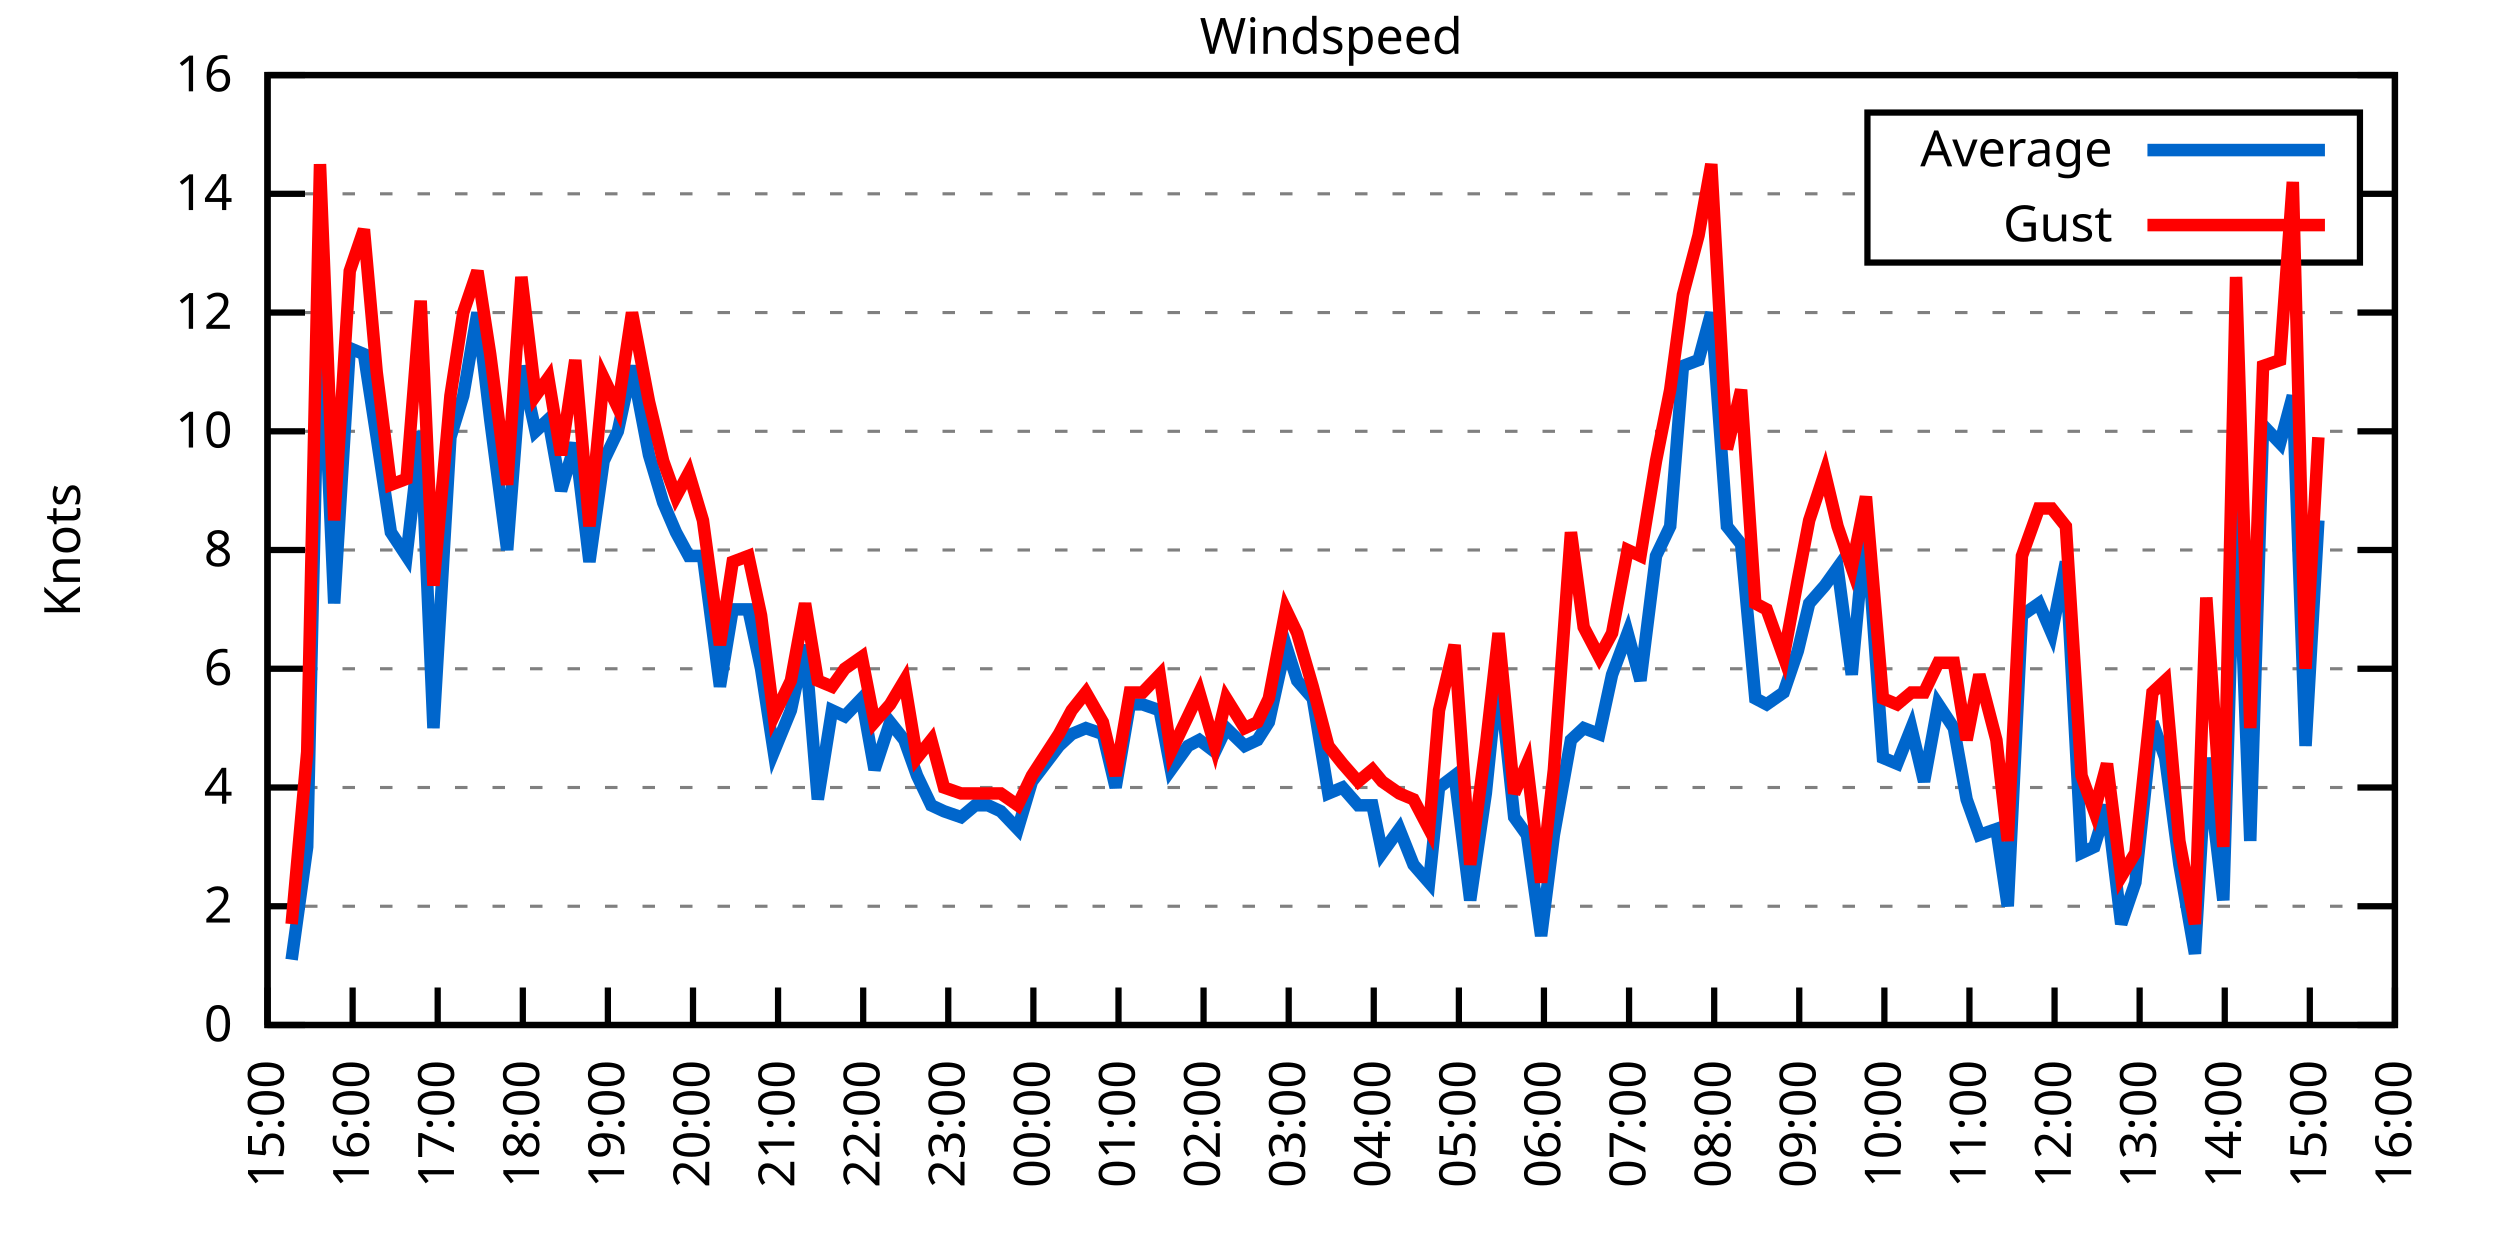
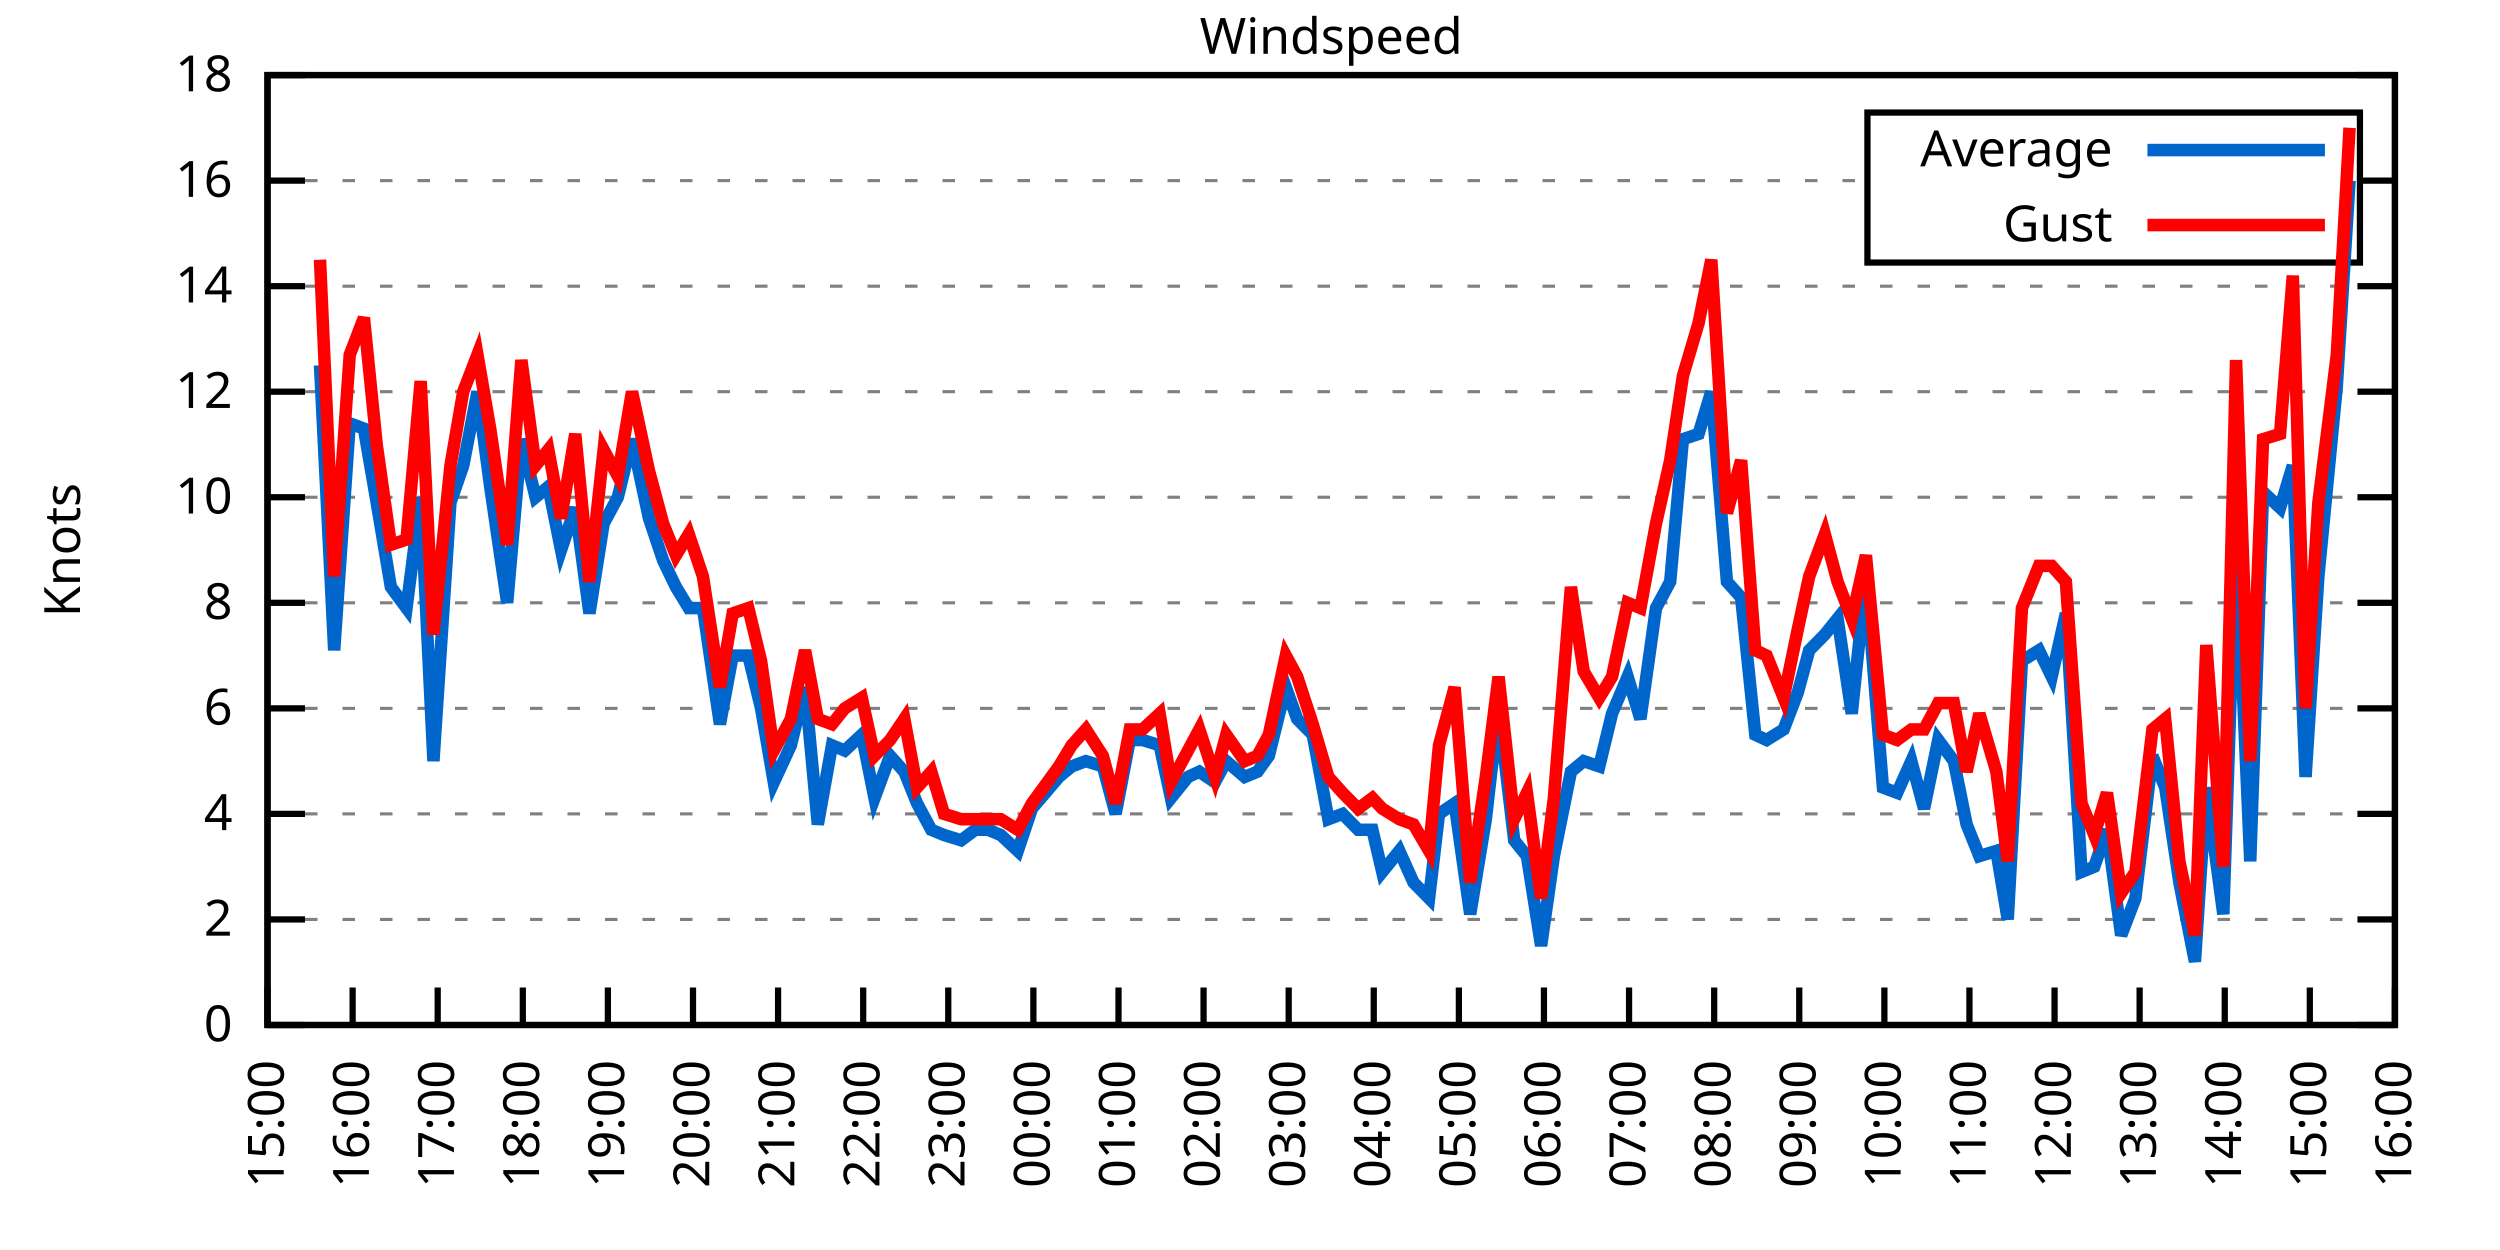
<svg xmlns="http://www.w3.org/2000/svg" xmlns:xlink="http://www.w3.org/1999/xlink" width="400" height="200" viewBox="0 0 400 200">
  <g id="gnuplot_canvas">
    <rect x="0" y="0" width="400" height="200" fill="none" />
    <defs>
      <circle id="gpDot" r="0.5" stroke-width="0.5" stroke="currentColor" />
      <path id="gpPt0" stroke-width="0.333" stroke="currentColor" d="M-1,0 h2 M0,-1 v2" />
      <path id="gpPt1" stroke-width="0.333" stroke="currentColor" d="M-1,-1 L1,1 M1,-1 L-1,1" />
      <path id="gpPt2" stroke-width="0.333" stroke="currentColor" d="M-1,0 L1,0 M0,-1 L0,1 M-1,-1 L1,1 M-1,1 L1,-1" />
      <rect id="gpPt3" stroke-width="0.333" stroke="currentColor" x="-1" y="-1" width="2" height="2" />
      <rect id="gpPt4" stroke-width="0.333" stroke="currentColor" fill="currentColor" x="-1" y="-1" width="2" height="2" />
      <circle id="gpPt5" stroke-width="0.333" stroke="currentColor" cx="0" cy="0" r="1" />
      <use xlink:href="#gpPt5" id="gpPt6" fill="currentColor" stroke="none" />
      <path id="gpPt7" stroke-width="0.333" stroke="currentColor" d="M0,-1.33 L-1.33,0.67 L1.33,0.67 z" />
      <use xlink:href="#gpPt7" id="gpPt8" fill="currentColor" stroke="none" />
      <use xlink:href="#gpPt7" id="gpPt9" stroke="currentColor" transform="rotate(180)" />
      <use xlink:href="#gpPt9" id="gpPt10" fill="currentColor" stroke="none" />
      <use xlink:href="#gpPt3" id="gpPt11" stroke="currentColor" transform="rotate(45)" />
      <use xlink:href="#gpPt11" id="gpPt12" fill="currentColor" stroke="none" />
      <path id="gpPt13" stroke-width="0.333" stroke="currentColor" d="M0,1.330 L1.265,0.411 L0.782,-1.067 L-0.782,-1.076 L-1.265,0.411 z" />
      <use xlink:href="#gpPt13" id="gpPt14" fill="currentColor" stroke="none" />
      <filter id="textbox" filterUnits="objectBoundingBox" x="0" y="0" height="1" width="1">
        <feFlood flood-color="white" flood-opacity="1" result="bgnd" />
        <feComposite in="SourceGraphic" in2="bgnd" operator="atop" />
      </filter>
      <filter id="greybox" filterUnits="objectBoundingBox" x="0" y="0" height="1" width="1">
        <feFlood flood-color="lightgrey" flood-opacity="1" result="grey" />
        <feComposite in="SourceGraphic" in2="grey" operator="atop" />
      </filter>
    </defs>
    <g fill="none" color="white" stroke="currentColor" stroke-width="1.00" stroke-linecap="butt" stroke-linejoin="miter">
</g>
    <g fill="none" color="black" stroke="currentColor" stroke-width="1.00" stroke-linecap="butt" stroke-linejoin="miter">
      <g stroke="none" shape-rendering="crispEdges">
        <polygon fill="rgb(255, 255, 255)" points="42.80,164.00 383.18,164.00 383.18,12.02 42.80,12.02 " />
      </g>
    </g>
    <g fill="none" color="black" stroke="currentColor" stroke-width="1.00" stroke-linecap="butt" stroke-linejoin="miter">
</g>
    <g fill="none" color="black" stroke="black" stroke-width="0.50" stroke-linecap="butt" stroke-linejoin="miter">
</g>
    <g fill="none" color="gray" stroke="currentColor" stroke-width="0.50" stroke-linecap="butt" stroke-linejoin="miter">
      <path stroke="gray" stroke-dasharray="2,4" class="gridline" d="M42.80,164.00 L383.19,164.00  " />
    </g>
    <g fill="none" color="gray" stroke="gray" stroke-width="1.00" stroke-linecap="butt" stroke-linejoin="miter">
</g>
    <g fill="none" color="black" stroke="currentColor" stroke-width="1.00" stroke-linecap="butt" stroke-linejoin="miter">
      <path stroke="black" d="M42.80,164.00 L48.80,164.00 M383.19,164.00 L377.19,164.00  " />
      <g transform="translate(37.20,166.60)" stroke="none" fill="black" font-family="Sans" font-size="8.00" text-anchor="end">
        <text>
          <tspan font-family="Sans"> 0</tspan>
        </text>
      </g>
    </g>
    <g fill="none" color="black" stroke="currentColor" stroke-width="1.00" stroke-linecap="butt" stroke-linejoin="miter">
</g>
    <g fill="none" color="black" stroke="black" stroke-width="0.50" stroke-linecap="butt" stroke-linejoin="miter">
</g>
    <g fill="none" color="gray" stroke="currentColor" stroke-width="0.50" stroke-linecap="butt" stroke-linejoin="miter">
-       <path stroke="gray" stroke-dasharray="2,4" class="gridline" d="M42.80,145.00 L383.19,145.00  " />
-     </g>
-     <g fill="none" color="gray" stroke="gray" stroke-width="1.00" stroke-linecap="butt" stroke-linejoin="miter">
- </g>
-     <g fill="none" color="black" stroke="currentColor" stroke-width="1.00" stroke-linecap="butt" stroke-linejoin="miter">
-       <path stroke="black" d="M42.80,145.00 L48.80,145.00 M383.19,145.00 L377.19,145.00  " />
-       <g transform="translate(37.20,147.60)" stroke="none" fill="black" font-family="Sans" font-size="8.00" text-anchor="end">
+       <path stroke="gray" stroke-dasharray="2,4" class="gridline" d="M42.80,147.11 L383.19,147.11  " />
+     </g>
+     <g fill="none" color="gray" stroke="gray" stroke-width="1.00" stroke-linecap="butt" stroke-linejoin="miter">
+ </g>
+     <g fill="none" color="black" stroke="currentColor" stroke-width="1.00" stroke-linecap="butt" stroke-linejoin="miter">
+       <path stroke="black" d="M42.80,147.11 L48.80,147.11 M383.19,147.11 L377.19,147.11  " />
+       <g transform="translate(37.20,149.71)" stroke="none" fill="black" font-family="Sans" font-size="8.00" text-anchor="end">
        <text>
          <tspan font-family="Sans"> 2</tspan>
        </text>
      </g>
    </g>
    <g fill="none" color="black" stroke="currentColor" stroke-width="1.00" stroke-linecap="butt" stroke-linejoin="miter">
</g>
    <g fill="none" color="black" stroke="black" stroke-width="0.50" stroke-linecap="butt" stroke-linejoin="miter">
</g>
    <g fill="none" color="gray" stroke="currentColor" stroke-width="0.50" stroke-linecap="butt" stroke-linejoin="miter">
-       <path stroke="gray" stroke-dasharray="2,4" class="gridline" d="M42.80,126.00 L383.19,126.00  " />
-     </g>
-     <g fill="none" color="gray" stroke="gray" stroke-width="1.00" stroke-linecap="butt" stroke-linejoin="miter">
- </g>
-     <g fill="none" color="black" stroke="currentColor" stroke-width="1.00" stroke-linecap="butt" stroke-linejoin="miter">
-       <path stroke="black" d="M42.80,126.00 L48.80,126.00 M383.19,126.00 L377.19,126.00  " />
-       <g transform="translate(37.20,128.60)" stroke="none" fill="black" font-family="Sans" font-size="8.00" text-anchor="end">
+       <path stroke="gray" stroke-dasharray="2,4" class="gridline" d="M42.80,130.22 L383.19,130.22  " />
+     </g>
+     <g fill="none" color="gray" stroke="gray" stroke-width="1.00" stroke-linecap="butt" stroke-linejoin="miter">
+ </g>
+     <g fill="none" color="black" stroke="currentColor" stroke-width="1.00" stroke-linecap="butt" stroke-linejoin="miter">
+       <path stroke="black" d="M42.80,130.22 L48.80,130.22 M383.19,130.22 L377.19,130.22  " />
+       <g transform="translate(37.20,132.82)" stroke="none" fill="black" font-family="Sans" font-size="8.00" text-anchor="end">
        <text>
          <tspan font-family="Sans"> 4</tspan>
        </text>
      </g>
    </g>
    <g fill="none" color="black" stroke="currentColor" stroke-width="1.00" stroke-linecap="butt" stroke-linejoin="miter">
</g>
    <g fill="none" color="black" stroke="black" stroke-width="0.50" stroke-linecap="butt" stroke-linejoin="miter">
</g>
    <g fill="none" color="gray" stroke="currentColor" stroke-width="0.50" stroke-linecap="butt" stroke-linejoin="miter">
-       <path stroke="gray" stroke-dasharray="2,4" class="gridline" d="M42.80,107.00 L383.19,107.00  " />
-     </g>
-     <g fill="none" color="gray" stroke="gray" stroke-width="1.00" stroke-linecap="butt" stroke-linejoin="miter">
- </g>
-     <g fill="none" color="black" stroke="currentColor" stroke-width="1.00" stroke-linecap="butt" stroke-linejoin="miter">
-       <path stroke="black" d="M42.80,107.00 L48.80,107.00 M383.19,107.00 L377.19,107.00  " />
-       <g transform="translate(37.20,109.60)" stroke="none" fill="black" font-family="Sans" font-size="8.00" text-anchor="end">
+       <path stroke="gray" stroke-dasharray="2,4" class="gridline" d="M42.80,113.34 L383.19,113.34  " />
+     </g>
+     <g fill="none" color="gray" stroke="gray" stroke-width="1.00" stroke-linecap="butt" stroke-linejoin="miter">
+ </g>
+     <g fill="none" color="black" stroke="currentColor" stroke-width="1.00" stroke-linecap="butt" stroke-linejoin="miter">
+       <path stroke="black" d="M42.80,113.34 L48.80,113.34 M383.19,113.34 L377.19,113.34  " />
+       <g transform="translate(37.20,115.94)" stroke="none" fill="black" font-family="Sans" font-size="8.00" text-anchor="end">
        <text>
          <tspan font-family="Sans"> 6</tspan>
        </text>
      </g>
    </g>
    <g fill="none" color="black" stroke="currentColor" stroke-width="1.00" stroke-linecap="butt" stroke-linejoin="miter">
</g>
    <g fill="none" color="black" stroke="black" stroke-width="0.50" stroke-linecap="butt" stroke-linejoin="miter">
</g>
    <g fill="none" color="gray" stroke="currentColor" stroke-width="0.50" stroke-linecap="butt" stroke-linejoin="miter">
-       <path stroke="gray" stroke-dasharray="2,4" class="gridline" d="M42.80,88.00 L383.19,88.00  " />
-     </g>
-     <g fill="none" color="gray" stroke="gray" stroke-width="1.00" stroke-linecap="butt" stroke-linejoin="miter">
- </g>
-     <g fill="none" color="black" stroke="currentColor" stroke-width="1.00" stroke-linecap="butt" stroke-linejoin="miter">
-       <path stroke="black" d="M42.80,88.00 L48.80,88.00 M383.19,88.00 L377.19,88.00  " />
-       <g transform="translate(37.20,90.60)" stroke="none" fill="black" font-family="Sans" font-size="8.00" text-anchor="end">
+       <path stroke="gray" stroke-dasharray="2,4" class="gridline" d="M42.80,96.45 L383.19,96.45  " />
+     </g>
+     <g fill="none" color="gray" stroke="gray" stroke-width="1.00" stroke-linecap="butt" stroke-linejoin="miter">
+ </g>
+     <g fill="none" color="black" stroke="currentColor" stroke-width="1.00" stroke-linecap="butt" stroke-linejoin="miter">
+       <path stroke="black" d="M42.80,96.45 L48.80,96.45 M383.19,96.45 L377.19,96.45  " />
+       <g transform="translate(37.20,99.05)" stroke="none" fill="black" font-family="Sans" font-size="8.00" text-anchor="end">
        <text>
          <tspan font-family="Sans"> 8</tspan>
        </text>
      </g>
    </g>
    <g fill="none" color="black" stroke="currentColor" stroke-width="1.00" stroke-linecap="butt" stroke-linejoin="miter">
</g>
    <g fill="none" color="black" stroke="black" stroke-width="0.50" stroke-linecap="butt" stroke-linejoin="miter">
</g>
    <g fill="none" color="gray" stroke="currentColor" stroke-width="0.50" stroke-linecap="butt" stroke-linejoin="miter">
-       <path stroke="gray" stroke-dasharray="2,4" class="gridline" d="M42.80,69.01 L383.19,69.01  " />
-     </g>
-     <g fill="none" color="gray" stroke="gray" stroke-width="1.00" stroke-linecap="butt" stroke-linejoin="miter">
- </g>
-     <g fill="none" color="black" stroke="currentColor" stroke-width="1.00" stroke-linecap="butt" stroke-linejoin="miter">
-       <path stroke="black" d="M42.80,69.01 L48.80,69.01 M383.19,69.01 L377.19,69.01  " />
-       <g transform="translate(37.20,71.61)" stroke="none" fill="black" font-family="Sans" font-size="8.00" text-anchor="end">
+       <path stroke="gray" stroke-dasharray="2,4" class="gridline" d="M42.80,79.56 L383.19,79.56  " />
+     </g>
+     <g fill="none" color="gray" stroke="gray" stroke-width="1.00" stroke-linecap="butt" stroke-linejoin="miter">
+ </g>
+     <g fill="none" color="black" stroke="currentColor" stroke-width="1.00" stroke-linecap="butt" stroke-linejoin="miter">
+       <path stroke="black" d="M42.80,79.56 L48.80,79.56 M383.19,79.56 L377.19,79.56  " />
+       <g transform="translate(37.20,82.16)" stroke="none" fill="black" font-family="Sans" font-size="8.00" text-anchor="end">
        <text>
          <tspan font-family="Sans"> 10</tspan>
        </text>
      </g>
    </g>
    <g fill="none" color="black" stroke="currentColor" stroke-width="1.00" stroke-linecap="butt" stroke-linejoin="miter">
</g>
    <g fill="none" color="black" stroke="black" stroke-width="0.50" stroke-linecap="butt" stroke-linejoin="miter">
</g>
    <g fill="none" color="gray" stroke="currentColor" stroke-width="0.50" stroke-linecap="butt" stroke-linejoin="miter">
-       <path stroke="gray" stroke-dasharray="2,4" class="gridline" d="M42.80,50.01 L383.19,50.01  " />
-     </g>
-     <g fill="none" color="gray" stroke="gray" stroke-width="1.00" stroke-linecap="butt" stroke-linejoin="miter">
- </g>
-     <g fill="none" color="black" stroke="currentColor" stroke-width="1.00" stroke-linecap="butt" stroke-linejoin="miter">
-       <path stroke="black" d="M42.80,50.01 L48.80,50.01 M383.19,50.01 L377.19,50.01  " />
-       <g transform="translate(37.20,52.61)" stroke="none" fill="black" font-family="Sans" font-size="8.00" text-anchor="end">
+       <path stroke="gray" stroke-dasharray="2,4" class="gridline" d="M42.80,62.67 L383.19,62.67  " />
+     </g>
+     <g fill="none" color="gray" stroke="gray" stroke-width="1.00" stroke-linecap="butt" stroke-linejoin="miter">
+ </g>
+     <g fill="none" color="black" stroke="currentColor" stroke-width="1.00" stroke-linecap="butt" stroke-linejoin="miter">
+       <path stroke="black" d="M42.80,62.67 L48.80,62.67 M383.19,62.67 L377.19,62.67  " />
+       <g transform="translate(37.20,65.27)" stroke="none" fill="black" font-family="Sans" font-size="8.00" text-anchor="end">
        <text>
          <tspan font-family="Sans"> 12</tspan>
        </text>
      </g>
    </g>
    <g fill="none" color="black" stroke="currentColor" stroke-width="1.00" stroke-linecap="butt" stroke-linejoin="miter">
</g>
    <g fill="none" color="black" stroke="black" stroke-width="0.50" stroke-linecap="butt" stroke-linejoin="miter">
</g>
    <g fill="none" color="gray" stroke="currentColor" stroke-width="0.50" stroke-linecap="butt" stroke-linejoin="miter">
-       <path stroke="gray" stroke-dasharray="2,4" class="gridline" d="M42.80,31.01 L298.79,31.01 M377.59,31.01 L383.19,31.01  " />
-     </g>
-     <g fill="none" color="gray" stroke="gray" stroke-width="1.00" stroke-linecap="butt" stroke-linejoin="miter">
- </g>
-     <g fill="none" color="black" stroke="currentColor" stroke-width="1.00" stroke-linecap="butt" stroke-linejoin="miter">
-       <path stroke="black" d="M42.80,31.01 L48.80,31.01 M383.19,31.01 L377.19,31.01  " />
-       <g transform="translate(37.20,33.61)" stroke="none" fill="black" font-family="Sans" font-size="8.00" text-anchor="end">
+       <path stroke="gray" stroke-dasharray="2,4" class="gridline" d="M42.80,45.79 L383.19,45.79  " />
+     </g>
+     <g fill="none" color="gray" stroke="gray" stroke-width="1.00" stroke-linecap="butt" stroke-linejoin="miter">
+ </g>
+     <g fill="none" color="black" stroke="currentColor" stroke-width="1.00" stroke-linecap="butt" stroke-linejoin="miter">
+       <path stroke="black" d="M42.80,45.79 L48.80,45.79 M383.19,45.79 L377.19,45.79  " />
+       <g transform="translate(37.20,48.39)" stroke="none" fill="black" font-family="Sans" font-size="8.00" text-anchor="end">
        <text>
          <tspan font-family="Sans"> 14</tspan>
+         </text>
+       </g>
+     </g>
+     <g fill="none" color="black" stroke="currentColor" stroke-width="1.00" stroke-linecap="butt" stroke-linejoin="miter">
+ </g>
+     <g fill="none" color="black" stroke="black" stroke-width="0.50" stroke-linecap="butt" stroke-linejoin="miter">
+ </g>
+     <g fill="none" color="gray" stroke="currentColor" stroke-width="0.50" stroke-linecap="butt" stroke-linejoin="miter">
+       <path stroke="gray" stroke-dasharray="2,4" class="gridline" d="M42.80,28.90 L298.79,28.90 M377.59,28.90 L383.19,28.90  " />
+     </g>
+     <g fill="none" color="gray" stroke="gray" stroke-width="1.00" stroke-linecap="butt" stroke-linejoin="miter">
+ </g>
+     <g fill="none" color="black" stroke="currentColor" stroke-width="1.00" stroke-linecap="butt" stroke-linejoin="miter">
+       <path stroke="black" d="M42.80,28.90 L48.80,28.90 M383.19,28.90 L377.19,28.90  " />
+       <g transform="translate(37.20,31.50)" stroke="none" fill="black" font-family="Sans" font-size="8.00" text-anchor="end">
+         <text>
+           <tspan font-family="Sans"> 16</tspan>
        </text>
      </g>
    </g>
    <g fill="none" color="black" stroke="currentColor" stroke-width="1.00" stroke-linecap="butt" stroke-linejoin="miter">
</g>
    <g fill="none" color="black" stroke="black" stroke-width="0.50" stroke-linecap="butt" stroke-linejoin="miter">
</g>
    <g fill="none" color="gray" stroke="currentColor" stroke-width="0.50" stroke-linecap="butt" stroke-linejoin="miter">
      <path stroke="gray" stroke-dasharray="2,4" class="gridline" d="M42.80,12.01 L383.19,12.01  " />
    </g>
    <g fill="none" color="gray" stroke="gray" stroke-width="1.00" stroke-linecap="butt" stroke-linejoin="miter">
</g>
    <g fill="none" color="black" stroke="currentColor" stroke-width="1.00" stroke-linecap="butt" stroke-linejoin="miter">
      <path stroke="black" d="M42.80,12.01 L48.80,12.01 M383.19,12.01 L377.19,12.01  " />
      <g transform="translate(37.20,14.61)" stroke="none" fill="black" font-family="Sans" font-size="8.00" text-anchor="end">
        <text>
-           <tspan font-family="Sans"> 16</tspan>
+           <tspan font-family="Sans"> 18</tspan>
        </text>
      </g>
    </g>
    <g fill="none" color="black" stroke="currentColor" stroke-width="1.00" stroke-linecap="butt" stroke-linejoin="miter">
      <path stroke="black" d="M42.80,164.00 L42.80,158.00  " />
      <g transform="translate(45.40,169.60) rotate(270.00)" stroke="none" fill="black" font-family="Sans" font-size="8.00" text-anchor="end">
        <text>
          <tspan font-family="Sans">15:00</tspan>
        </text>
      </g>
    </g>
    <g fill="none" color="black" stroke="currentColor" stroke-width="1.00" stroke-linecap="butt" stroke-linejoin="miter">
      <path stroke="black" d="M56.42,164.00 L56.42,158.00  " />
      <g transform="translate(59.02,169.60) rotate(270.00)" stroke="none" fill="black" font-family="Sans" font-size="8.00" text-anchor="end">
        <text>
          <tspan font-family="Sans">16:00</tspan>
        </text>
      </g>
    </g>
    <g fill="none" color="black" stroke="currentColor" stroke-width="1.00" stroke-linecap="butt" stroke-linejoin="miter">
      <path stroke="black" d="M70.03,164.00 L70.03,158.00  " />
      <g transform="translate(72.63,169.60) rotate(270.00)" stroke="none" fill="black" font-family="Sans" font-size="8.00" text-anchor="end">
        <text>
          <tspan font-family="Sans">17:00</tspan>
        </text>
      </g>
    </g>
    <g fill="none" color="black" stroke="currentColor" stroke-width="1.00" stroke-linecap="butt" stroke-linejoin="miter">
      <path stroke="black" d="M83.65,164.00 L83.65,158.00  " />
      <g transform="translate(86.25,169.60) rotate(270.00)" stroke="none" fill="black" font-family="Sans" font-size="8.00" text-anchor="end">
        <text>
          <tspan font-family="Sans">18:00</tspan>
        </text>
      </g>
    </g>
    <g fill="none" color="black" stroke="currentColor" stroke-width="1.00" stroke-linecap="butt" stroke-linejoin="miter">
      <path stroke="black" d="M97.26,164.00 L97.26,158.00  " />
      <g transform="translate(99.86,169.60) rotate(270.00)" stroke="none" fill="black" font-family="Sans" font-size="8.00" text-anchor="end">
        <text>
          <tspan font-family="Sans">19:00</tspan>
        </text>
      </g>
    </g>
    <g fill="none" color="black" stroke="currentColor" stroke-width="1.00" stroke-linecap="butt" stroke-linejoin="miter">
      <path stroke="black" d="M110.88,164.00 L110.88,158.00  " />
      <g transform="translate(113.48,169.60) rotate(270.00)" stroke="none" fill="black" font-family="Sans" font-size="8.00" text-anchor="end">
        <text>
          <tspan font-family="Sans">20:00</tspan>
        </text>
      </g>
    </g>
    <g fill="none" color="black" stroke="currentColor" stroke-width="1.00" stroke-linecap="butt" stroke-linejoin="miter">
      <path stroke="black" d="M124.49,164.00 L124.49,158.00  " />
      <g transform="translate(127.09,169.60) rotate(270.00)" stroke="none" fill="black" font-family="Sans" font-size="8.00" text-anchor="end">
        <text>
          <tspan font-family="Sans">21:00</tspan>
        </text>
      </g>
    </g>
    <g fill="none" color="black" stroke="currentColor" stroke-width="1.00" stroke-linecap="butt" stroke-linejoin="miter">
      <path stroke="black" d="M138.11,164.00 L138.11,158.00  " />
      <g transform="translate(140.71,169.60) rotate(270.00)" stroke="none" fill="black" font-family="Sans" font-size="8.00" text-anchor="end">
        <text>
          <tspan font-family="Sans">22:00</tspan>
        </text>
      </g>
    </g>
    <g fill="none" color="black" stroke="currentColor" stroke-width="1.00" stroke-linecap="butt" stroke-linejoin="miter">
      <path stroke="black" d="M151.72,164.00 L151.72,158.00  " />
      <g transform="translate(154.32,169.60) rotate(270.00)" stroke="none" fill="black" font-family="Sans" font-size="8.00" text-anchor="end">
        <text>
          <tspan font-family="Sans">23:00</tspan>
        </text>
      </g>
    </g>
    <g fill="none" color="black" stroke="currentColor" stroke-width="1.00" stroke-linecap="butt" stroke-linejoin="miter">
      <path stroke="black" d="M165.34,164.00 L165.34,158.00  " />
      <g transform="translate(167.94,169.60) rotate(270.00)" stroke="none" fill="black" font-family="Sans" font-size="8.00" text-anchor="end">
        <text>
          <tspan font-family="Sans">00:00</tspan>
        </text>
      </g>
    </g>
    <g fill="none" color="black" stroke="currentColor" stroke-width="1.00" stroke-linecap="butt" stroke-linejoin="miter">
      <path stroke="black" d="M178.96,164.00 L178.96,158.00  " />
      <g transform="translate(181.56,169.60) rotate(270.00)" stroke="none" fill="black" font-family="Sans" font-size="8.00" text-anchor="end">
        <text>
          <tspan font-family="Sans">01:00</tspan>
        </text>
      </g>
    </g>
    <g fill="none" color="black" stroke="currentColor" stroke-width="1.00" stroke-linecap="butt" stroke-linejoin="miter">
      <path stroke="black" d="M192.57,164.00 L192.57,158.00  " />
      <g transform="translate(195.17,169.60) rotate(270.00)" stroke="none" fill="black" font-family="Sans" font-size="8.00" text-anchor="end">
        <text>
          <tspan font-family="Sans">02:00</tspan>
        </text>
      </g>
    </g>
    <g fill="none" color="black" stroke="currentColor" stroke-width="1.00" stroke-linecap="butt" stroke-linejoin="miter">
      <path stroke="black" d="M206.19,164.00 L206.19,158.00  " />
      <g transform="translate(208.79,169.60) rotate(270.00)" stroke="none" fill="black" font-family="Sans" font-size="8.00" text-anchor="end">
        <text>
          <tspan font-family="Sans">03:00</tspan>
        </text>
      </g>
    </g>
    <g fill="none" color="black" stroke="currentColor" stroke-width="1.00" stroke-linecap="butt" stroke-linejoin="miter">
      <path stroke="black" d="M219.80,164.00 L219.80,158.00  " />
      <g transform="translate(222.40,169.60) rotate(270.00)" stroke="none" fill="black" font-family="Sans" font-size="8.00" text-anchor="end">
        <text>
          <tspan font-family="Sans">04:00</tspan>
        </text>
      </g>
    </g>
    <g fill="none" color="black" stroke="currentColor" stroke-width="1.00" stroke-linecap="butt" stroke-linejoin="miter">
      <path stroke="black" d="M233.42,164.00 L233.42,158.00  " />
      <g transform="translate(236.02,169.60) rotate(270.00)" stroke="none" fill="black" font-family="Sans" font-size="8.00" text-anchor="end">
        <text>
          <tspan font-family="Sans">05:00</tspan>
        </text>
      </g>
    </g>
    <g fill="none" color="black" stroke="currentColor" stroke-width="1.00" stroke-linecap="butt" stroke-linejoin="miter">
      <path stroke="black" d="M247.03,164.00 L247.03,158.00  " />
      <g transform="translate(249.63,169.60) rotate(270.00)" stroke="none" fill="black" font-family="Sans" font-size="8.00" text-anchor="end">
        <text>
          <tspan font-family="Sans">06:00</tspan>
        </text>
      </g>
    </g>
    <g fill="none" color="black" stroke="currentColor" stroke-width="1.00" stroke-linecap="butt" stroke-linejoin="miter">
      <path stroke="black" d="M260.65,164.00 L260.65,158.00  " />
      <g transform="translate(263.25,169.60) rotate(270.00)" stroke="none" fill="black" font-family="Sans" font-size="8.00" text-anchor="end">
        <text>
          <tspan font-family="Sans">07:00</tspan>
        </text>
      </g>
    </g>
    <g fill="none" color="black" stroke="currentColor" stroke-width="1.00" stroke-linecap="butt" stroke-linejoin="miter">
      <path stroke="black" d="M274.27,164.00 L274.27,158.00  " />
      <g transform="translate(276.87,169.60) rotate(270.00)" stroke="none" fill="black" font-family="Sans" font-size="8.00" text-anchor="end">
        <text>
          <tspan font-family="Sans">08:00</tspan>
        </text>
      </g>
    </g>
    <g fill="none" color="black" stroke="currentColor" stroke-width="1.00" stroke-linecap="butt" stroke-linejoin="miter">
      <path stroke="black" d="M287.88,164.00 L287.88,158.00  " />
      <g transform="translate(290.48,169.60) rotate(270.00)" stroke="none" fill="black" font-family="Sans" font-size="8.00" text-anchor="end">
        <text>
          <tspan font-family="Sans">09:00</tspan>
        </text>
      </g>
    </g>
    <g fill="none" color="black" stroke="currentColor" stroke-width="1.00" stroke-linecap="butt" stroke-linejoin="miter">
      <path stroke="black" d="M301.50,164.00 L301.50,158.00  " />
      <g transform="translate(304.10,169.60) rotate(270.00)" stroke="none" fill="black" font-family="Sans" font-size="8.00" text-anchor="end">
        <text>
          <tspan font-family="Sans">10:00</tspan>
        </text>
      </g>
    </g>
    <g fill="none" color="black" stroke="currentColor" stroke-width="1.00" stroke-linecap="butt" stroke-linejoin="miter">
      <path stroke="black" d="M315.11,164.00 L315.11,158.00  " />
      <g transform="translate(317.71,169.60) rotate(270.00)" stroke="none" fill="black" font-family="Sans" font-size="8.00" text-anchor="end">
        <text>
          <tspan font-family="Sans">11:00</tspan>
        </text>
      </g>
    </g>
    <g fill="none" color="black" stroke="currentColor" stroke-width="1.00" stroke-linecap="butt" stroke-linejoin="miter">
      <path stroke="black" d="M328.73,164.00 L328.73,158.00  " />
      <g transform="translate(331.33,169.60) rotate(270.00)" stroke="none" fill="black" font-family="Sans" font-size="8.00" text-anchor="end">
        <text>
          <tspan font-family="Sans">12:00</tspan>
        </text>
      </g>
    </g>
    <g fill="none" color="black" stroke="currentColor" stroke-width="1.00" stroke-linecap="butt" stroke-linejoin="miter">
      <path stroke="black" d="M342.34,164.00 L342.34,158.00  " />
      <g transform="translate(344.94,169.60) rotate(270.00)" stroke="none" fill="black" font-family="Sans" font-size="8.00" text-anchor="end">
        <text>
          <tspan font-family="Sans">13:00</tspan>
        </text>
      </g>
    </g>
    <g fill="none" color="black" stroke="currentColor" stroke-width="1.00" stroke-linecap="butt" stroke-linejoin="miter">
      <path stroke="black" d="M355.96,164.00 L355.96,158.00  " />
      <g transform="translate(358.56,169.60) rotate(270.00)" stroke="none" fill="black" font-family="Sans" font-size="8.00" text-anchor="end">
        <text>
          <tspan font-family="Sans">14:00</tspan>
        </text>
      </g>
    </g>
    <g fill="none" color="black" stroke="currentColor" stroke-width="1.00" stroke-linecap="butt" stroke-linejoin="miter">
      <path stroke="black" d="M369.57,164.00 L369.57,158.00  " />
      <g transform="translate(372.17,169.60) rotate(270.00)" stroke="none" fill="black" font-family="Sans" font-size="8.00" text-anchor="end">
        <text>
          <tspan font-family="Sans">15:00</tspan>
        </text>
      </g>
    </g>
    <g fill="none" color="black" stroke="currentColor" stroke-width="1.00" stroke-linecap="butt" stroke-linejoin="miter">
      <path stroke="black" d="M383.19,164.00 L383.19,158.00  " />
      <g transform="translate(385.79,169.60) rotate(270.00)" stroke="none" fill="black" font-family="Sans" font-size="8.00" text-anchor="end">
        <text>
          <tspan font-family="Sans">16:00</tspan>
        </text>
      </g>
    </g>
    <g fill="none" color="black" stroke="currentColor" stroke-width="1.00" stroke-linecap="butt" stroke-linejoin="miter">
</g>
    <g fill="none" color="black" stroke="currentColor" stroke-width="1.00" stroke-linecap="butt" stroke-linejoin="miter">
      <path stroke="black" d="M42.80,12.01 L42.80,164.00 L383.19,164.00 L383.19,12.01 L42.80,12.01 Z  " />
    </g>
    <g fill="none" color="black" stroke="currentColor" stroke-width="1.00" stroke-linecap="butt" stroke-linejoin="miter">
</g>
    <g fill="none" color="black" stroke="currentColor" stroke-width="1.00" stroke-linecap="butt" stroke-linejoin="miter">
      <path stroke="black" d="M298.79,42.01 L298.79,18.01 L377.59,18.01 L377.59,42.01 L298.79,42.01 Z  " />
    </g>
    <g id="Windspeed_plot_1">
      <g fill="none" color="white" stroke="black" stroke-width="2.00" stroke-linecap="butt" stroke-linejoin="miter">
</g>
      <g fill="none" color="black" stroke="currentColor" stroke-width="2.00" stroke-linecap="butt" stroke-linejoin="miter">
        <g transform="translate(337.99,26.61)" stroke="none" fill="black" font-family="Sans" font-size="8.00" text-anchor="end">
          <text>
            <tspan font-family="Sans">Average</tspan>
          </text>
        </g>
      </g>
      <g fill="none" color="black" stroke="currentColor" stroke-width="2.00" stroke-linecap="butt" stroke-linejoin="miter">
-         <path stroke="rgb(  0, 102, 204)" d="M343.59,24.01 L371.99,24.01 M46.66,153.55 L49.15,135.50 L51.20,45.26 L53.47,96.55 L55.96,55.71 L58.23,56.66   L60.27,69.96 L62.54,85.16 L65.04,88.95 L67.31,69.01 L69.35,116.50 L72.07,69.96 L74.12,63.31 L76.39,50.01   L78.43,67.11 L81.15,88.00 L83.42,58.56 L85.69,69.01 L87.73,67.11 L89.77,78.51 L92.04,70.91 L94.31,89.90   L96.58,73.76 L98.85,69.01 L101.12,58.56 L103.84,72.81 L106.11,80.41 L108.15,85.16 L110.20,88.95 L112.47,88.95   L115.19,109.85 L117.23,97.50 L119.73,97.50 L121.77,107.00 L123.81,120.30 L126.54,113.65 L128.81,103.20 L130.85,127.90   L133.12,113.65 L135.16,114.60 L137.88,111.75 L139.92,123.15 L142.42,115.55 L144.69,118.40 L146.73,124.10 L149.00,128.85   L151.04,129.80 L153.77,130.75 L156.04,128.85 L158.08,128.85 L160.12,129.80 L162.84,132.65 L165.11,125.05 L169.43,119.35   L171.47,117.45 L173.74,116.50 L176.46,117.45 L178.50,126.00 L180.77,112.70 L182.81,112.70 L185.54,113.65 L187.35,123.15   L190.08,119.35 L191.89,118.40 L194.39,120.30 L196.20,116.50 L199.15,119.35 L201.19,118.40 L203.01,115.55 L205.73,103.20   L207.55,108.90 L210.04,111.75 L212.54,126.95 L214.81,126.00 L217.31,128.85 L219.58,128.85 L221.16,136.45 L223.89,132.65   L226.16,138.35 L228.65,141.20 L230.24,126.00 L232.74,124.10 L235.23,144.05 L237.73,126.95 L239.77,107.00 L242.27,130.75   L244.31,133.60 L246.58,149.75 L248.62,133.60 L251.35,118.40 L253.39,116.50 L255.88,117.45 L257.93,107.95 L260.42,101.30   L262.47,108.90 L264.96,88.95 L267.23,84.21 L269.27,58.56 L271.77,57.61 L273.81,50.01 L276.31,84.21 L278.58,87.06   L280.85,111.75 L282.66,112.70 L285.38,110.80 L287.65,104.15 L289.47,96.55 L291.97,93.70 L294.01,90.85 L296.28,107.95   L298.55,83.26 L301.27,121.25 L303.54,122.20 L305.81,116.50 L307.85,125.05 L310.12,112.70 L312.62,116.50 L314.66,127.90   L316.70,133.60 L319.42,132.65 L321.24,145.00 L323.51,98.45 L326.23,96.55 L328.27,101.30 L330.54,89.90 L333.04,136.45   L335.08,135.50 L337.12,128.85 L339.39,147.85 L341.66,141.20 L344.39,115.55 L346.43,121.25 L348.70,138.35 L351.19,152.60   L353.01,121.25 L355.73,144.05 L357.77,75.66 L360.04,134.55 L362.09,68.06 L364.81,70.91 L366.85,63.31 L368.89,119.35   L370.94,83.26  " />
+         <path stroke="rgb(  0, 102, 204)" d="M343.59,24.01 L371.99,24.01 M51.20,58.45 L53.47,104.05 L55.96,67.74 L58.23,68.58 L60.27,80.41 L62.54,93.92   L65.04,97.29 L67.31,79.56 L69.35,121.78 L72.07,80.41 L74.12,74.49 L76.39,62.67 L78.43,77.87 L81.15,96.45   L83.42,70.27 L85.69,79.56 L87.73,77.87 L89.77,88.00 L92.04,81.25 L94.31,98.14 L96.58,83.78 L98.85,79.56   L101.12,70.27 L103.84,82.94 L106.11,89.69 L108.15,93.92 L110.20,97.29 L112.47,97.29 L115.19,115.87 L117.23,104.89   L119.73,104.89 L121.77,113.34 L123.81,125.16 L126.54,119.25 L128.81,109.96 L130.85,131.91 L133.12,119.25 L135.16,120.09   L137.88,117.56 L139.92,127.69 L142.42,120.94 L144.69,123.47 L146.73,128.54 L149.00,132.76 L151.04,133.60 L153.77,134.45   L156.04,132.76 L158.08,132.76 L160.12,133.60 L162.84,136.14 L165.11,129.38 L169.43,124.31 L171.47,122.62 L173.74,121.78   L176.46,122.62 L178.50,130.22 L180.77,118.40 L182.81,118.40 L185.54,119.25 L187.35,127.69 L190.08,124.31 L191.89,123.47   L194.39,125.16 L196.20,121.78 L199.15,124.31 L201.19,123.47 L203.01,120.94 L205.73,109.96 L207.55,115.03 L210.04,117.56   L212.54,131.07 L214.81,130.22 L217.31,132.76 L219.58,132.76 L221.16,139.51 L223.89,136.14 L226.16,141.20 L228.65,143.73   L230.24,130.22 L232.74,128.54 L235.23,146.27 L237.73,131.07 L239.77,113.34 L242.27,134.45 L244.31,136.98 L246.58,151.33   L248.62,136.98 L251.35,123.47 L253.39,121.78 L255.88,122.62 L257.93,114.18 L260.42,108.27 L262.47,115.03 L264.96,97.29   L267.23,93.07 L269.27,70.27 L271.77,69.43 L273.81,62.67 L276.31,93.07 L278.58,95.60 L280.85,117.56 L282.66,118.40   L285.38,116.71 L287.65,110.80 L289.47,104.05 L291.97,101.52 L294.01,98.98 L296.28,114.18 L298.55,92.23 L301.27,126.00   L303.54,126.85 L305.81,121.78 L307.85,129.38 L310.12,118.40 L312.62,121.78 L314.66,131.91 L316.70,136.98 L319.42,136.14   L321.24,147.11 L323.51,105.74 L326.23,104.05 L328.27,108.27 L330.54,98.14 L333.04,139.51 L335.08,138.67 L337.12,132.76   L339.39,149.65 L341.66,143.73 L344.39,120.94 L346.43,126.00 L348.70,141.20 L351.19,153.87 L353.01,126.00 L355.73,146.27   L357.77,85.47 L360.04,137.82 L362.09,78.72 L364.81,81.25 L366.85,74.49 L368.89,124.31 L370.94,92.23 L373.89,61.83   L375.93,28.90  " />
      </g>
    </g>
    <g id="Windspeed_plot_2">
      <g fill="none" color="black" stroke="currentColor" stroke-width="2.00" stroke-linecap="butt" stroke-linejoin="miter">
        <g transform="translate(337.99,38.61)" stroke="none" fill="black" font-family="Sans" font-size="8.00" text-anchor="end">
          <text>
            <tspan font-family="Sans">Gust</tspan>
          </text>
        </g>
      </g>
      <g fill="none" color="black" stroke="currentColor" stroke-width="2.00" stroke-linecap="butt" stroke-linejoin="miter">
-         <path stroke="rgb(255,   0,   0)" d="M343.59,36.01 L371.99,36.01 M46.66,147.85 L49.15,120.30 L51.20,26.26 L53.47,83.26 L55.96,43.36 L58.23,36.71   L60.27,59.51 L62.54,77.56 L65.04,76.61 L67.31,48.11 L69.35,93.70 L72.07,63.31 L74.12,50.01 L76.39,43.36   L78.43,56.66 L81.15,77.56 L83.42,44.31 L85.69,63.31 L87.73,60.46 L89.77,72.81 L92.04,57.61 L94.31,84.21   L96.58,60.46 L98.85,65.21 L101.12,50.01 L103.84,64.26 L106.11,73.76 L108.15,79.46 L110.20,75.66 L112.47,83.26   L115.19,103.20 L117.23,89.90 L119.73,88.95 L121.77,98.45 L123.81,114.60 L126.54,108.90 L128.81,96.55 L130.85,108.90   L133.12,109.85 L135.16,107.00 L137.88,105.10 L139.92,115.55 L142.42,112.70 L144.69,108.90 L146.73,121.25 L149.00,118.40   L151.04,126.00 L153.77,126.95 L156.04,126.95 L158.08,126.95 L160.12,126.95 L162.84,128.85 L165.11,124.10 L169.43,117.45   L171.47,113.65 L173.74,110.80 L176.46,115.55 L178.50,124.10 L180.77,110.80 L182.81,110.80 L185.54,107.95 L187.35,120.30   L190.08,114.60 L191.89,110.80 L194.39,119.35 L196.20,111.75 L199.15,116.50 L201.19,115.55 L203.01,111.75 L205.73,97.50   L207.55,101.30 L210.04,109.85 L212.54,119.35 L214.81,122.20 L217.31,125.05 L219.58,123.15 L221.16,125.05 L223.89,126.95   L226.16,127.90 L228.65,132.65 L230.24,113.65 L232.74,103.20 L235.23,138.35 L237.73,119.35 L239.77,101.30 L242.27,126.95   L244.31,122.20 L246.58,141.20 L248.62,123.15 L251.35,85.16 L253.39,100.35 L255.88,105.10 L257.93,101.30 L260.42,88.00   L262.47,88.95 L264.96,73.76 L267.23,62.36 L269.27,47.16 L271.77,37.66 L273.81,26.26 L276.31,71.86 L278.58,62.36   L280.85,96.55 L282.66,97.50 L285.38,105.10 L287.65,92.75 L289.47,83.26 L291.97,75.66 L294.01,84.21 L296.28,90.85   L298.55,79.46 L301.27,111.75 L303.54,112.70 L305.81,110.80 L307.85,110.80 L310.12,106.05 L312.62,106.05 L314.66,118.40   L316.70,107.95 L319.42,118.40 L321.24,134.55 L323.51,88.95 L326.23,81.36 L328.27,81.36 L330.54,84.21 L333.04,124.10   L335.08,129.80 L337.12,122.20 L339.39,140.25 L341.66,136.45 L344.39,110.80 L346.43,108.90 L348.70,134.55 L351.19,147.85   L353.01,95.60 L355.73,135.50 L357.77,44.31 L360.04,116.50 L362.09,58.56 L364.81,57.61 L366.85,29.11 L368.89,107.00   L370.94,69.96  " />
+         <path stroke="rgb(255,   0,   0)" d="M343.59,36.01 L371.99,36.01 M51.20,41.56 L53.47,92.23 L55.96,56.76 L58.23,50.85 L60.27,71.12 L62.54,87.16   L65.04,86.32 L67.31,60.98 L69.35,101.52 L72.07,74.49 L74.12,62.67 L76.39,56.76 L78.43,68.58 L81.15,87.16   L83.42,57.61 L85.69,74.49 L87.73,71.96 L89.77,82.94 L92.04,69.43 L94.31,93.07 L96.58,71.96 L98.85,76.18   L101.12,62.67 L103.84,75.34 L106.11,83.78 L108.15,88.85 L110.20,85.47 L112.47,92.23 L115.19,109.96 L117.23,98.14   L119.73,97.29 L121.77,105.74 L123.81,120.09 L126.54,115.03 L128.81,104.05 L130.85,115.03 L133.12,115.87 L135.16,113.34   L137.88,111.65 L139.92,120.94 L142.42,118.40 L144.69,115.03 L146.73,126.00 L149.00,123.47 L151.04,130.22 L153.77,131.07   L156.04,131.07 L158.08,131.07 L160.12,131.07 L162.84,132.76 L165.11,128.54 L169.43,122.62 L171.47,119.25 L173.74,116.71   L176.46,120.94 L178.50,128.54 L180.77,116.71 L182.81,116.71 L185.54,114.18 L187.35,125.16 L190.08,120.09 L191.89,116.71   L194.39,124.31 L196.20,117.56 L199.15,121.78 L201.19,120.94 L203.01,117.56 L205.73,104.89 L207.55,108.27 L210.04,115.87   L212.54,124.31 L214.81,126.85 L217.31,129.38 L219.58,127.69 L221.16,129.38 L223.89,131.07 L226.16,131.91 L228.65,136.14   L230.24,119.25 L232.74,109.96 L235.23,141.20 L237.73,124.31 L239.77,108.27 L242.27,131.07 L244.31,126.85 L246.58,143.73   L248.62,127.69 L251.35,93.92 L253.39,107.43 L255.88,111.65 L257.93,108.27 L260.42,96.45 L262.47,97.29 L264.96,83.78   L267.23,73.65 L269.27,60.14 L271.77,51.70 L273.81,41.56 L276.31,82.09 L278.58,73.65 L280.85,104.05 L282.66,104.89   L285.38,111.65 L287.65,100.67 L289.47,92.23 L291.97,85.47 L294.01,93.07 L296.28,98.98 L298.55,88.85 L301.27,117.56   L303.54,118.40 L305.81,116.71 L307.85,116.71 L310.12,112.49 L312.62,112.49 L314.66,123.47 L316.70,114.18 L319.42,123.47   L321.24,137.82 L323.51,97.29 L326.23,90.54 L328.27,90.54 L330.54,93.07 L333.04,128.54 L335.08,133.60 L337.12,126.85   L339.39,142.89 L341.66,139.51 L344.39,116.71 L346.43,115.03 L348.70,137.82 L351.19,149.65 L353.01,103.20 L355.73,138.67   L357.77,57.61 L360.04,121.78 L362.09,70.27 L364.81,69.43 L366.85,44.10 L368.89,113.34 L370.94,80.41 L373.89,56.76   L375.93,20.45  " />
      </g>
    </g>
    <g fill="none" color="black" stroke="currentColor" stroke-width="2.00" stroke-linecap="butt" stroke-linejoin="miter">
</g>
    <g fill="none" color="black" stroke="black" stroke-width="1.00" stroke-linecap="butt" stroke-linejoin="miter">
</g>
    <g fill="none" color="black" stroke="currentColor" stroke-width="1.00" stroke-linecap="butt" stroke-linejoin="miter">
      <path stroke="black" d="M42.80,12.01 L42.80,164.00 L383.19,164.00 L383.19,12.01 L42.80,12.01 Z  " />
      <g transform="translate(12.80,88.01) rotate(270.00)" stroke="none" fill="black" font-family="Sans" font-size="8.00" text-anchor="middle">
        <text>
          <tspan font-family="Sans">Knots</tspan>
        </text>
      </g>
    </g>
    <g fill="none" color="black" stroke="currentColor" stroke-width="1.00" stroke-linecap="butt" stroke-linejoin="miter">
</g>
    <g fill="none" color="black" stroke="currentColor" stroke-width="1.00" stroke-linecap="butt" stroke-linejoin="miter">
      <g transform="translate(212.99,8.61)" stroke="none" fill="black" font-family="Sans" font-size="8.00" text-anchor="middle">
        <text>
          <tspan font-family="Sans">Windspeed</tspan>
        </text>
      </g>
    </g>
    <g fill="none" color="black" stroke="currentColor" stroke-width="1.00" stroke-linecap="butt" stroke-linejoin="miter">
</g>
  </g>
</svg>
